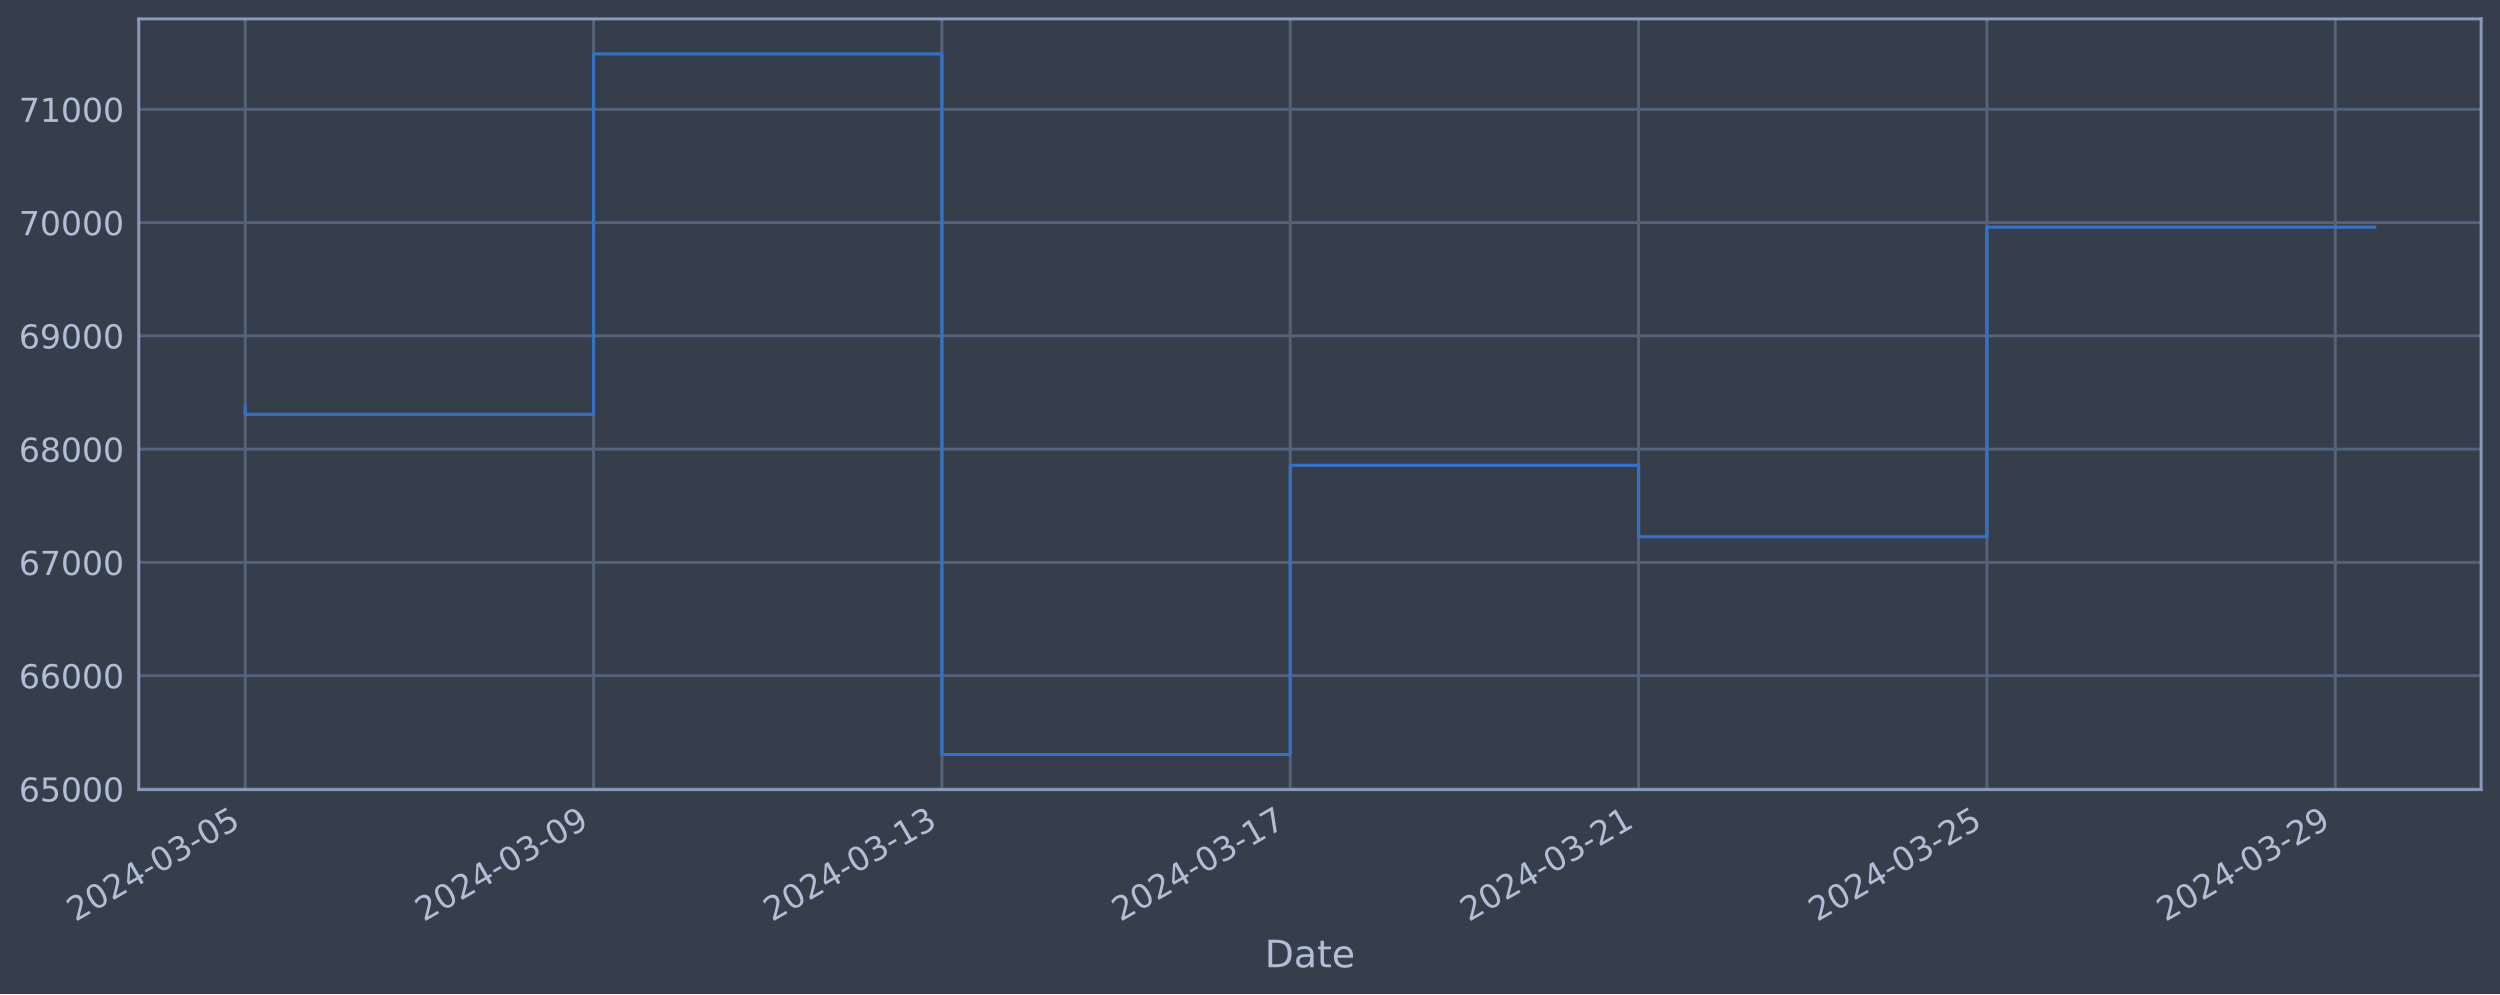
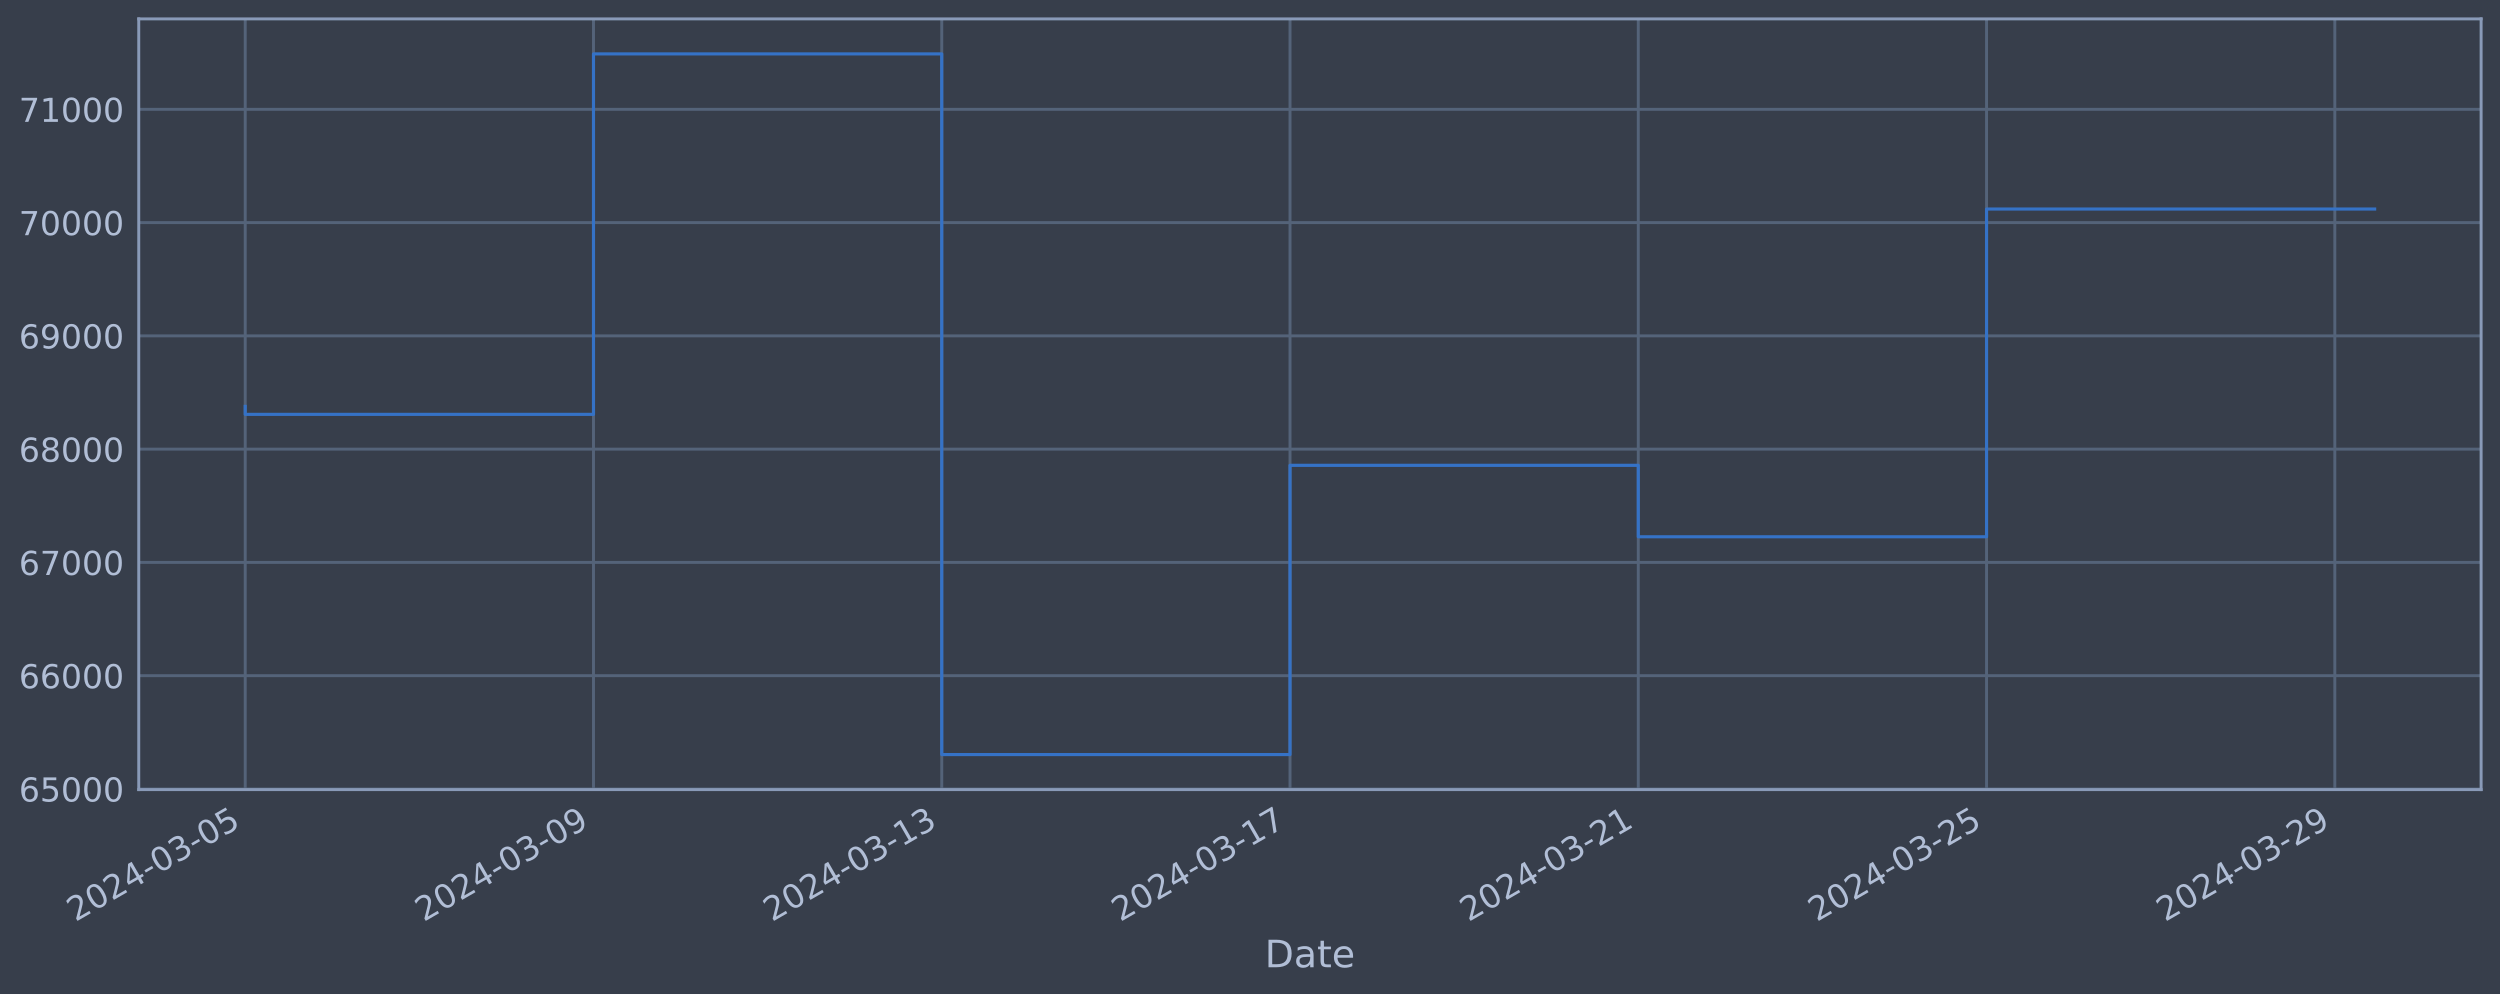
<svg xmlns="http://www.w3.org/2000/svg" xmlns:xlink="http://www.w3.org/1999/xlink" width="952.884pt" height="378.87pt" viewBox="0 0 952.884 378.87" version="1.1">
  <defs>
    <style type="text/css">*{stroke-linejoin: round; stroke-linecap: butt}</style>
  </defs>
  <g id="figure_1">
    <g id="patch_1">
      <path d="M 0 378.87  L 952.884 378.87  L 952.884 0  L 0 0  z " style="fill: #373e4b" />
    </g>
    <g id="axes_1">
      <g id="patch_2">
        <path d="M 52.884 300.96  L 945.684 300.96  L 945.684 7.2  L 52.884 7.2  z " style="fill: #373e4b" />
      </g>
      <g id="matplotlib.axis_1">
        <g id="xtick_1">
          <g id="line2d_1">
-             <path d="M 93.466 300.96  L 93.466 7.2  " clip-path="url(#p4ff7f4749b)" style="fill: none; stroke: #546379; stroke-width: 1.12; stroke-linecap: square" />
+             <path d="M 93.466 300.96  L 93.466 7.2  " clip-path="url(#p6dc2496357)" style="fill: none; stroke: #546379; stroke-width: 1.12; stroke-linecap: square" />
          </g>
          <g id="line2d_2" />
          <g id="text_1">
            <g style="fill: #b1bed6" transform="translate(28.74006 351.4642) rotate(-30) scale(0.126 -0.126)">
              <defs>
                <path id="DejaVuSans-32" d="M 1228 531  L 3431 531  L 3431 0  L 469 0  L 469 531  Q 828 903 1448 1529  Q 2069 2156 2228 2338  Q 2531 2678 2651 2914  Q 2772 3150 2772 3378  Q 2772 3750 2511 3984  Q 2250 4219 1831 4219  Q 1534 4219 1204 4116  Q 875 4013 500 3803  L 500 4441  Q 881 4594 1212 4672  Q 1544 4750 1819 4750  Q 2544 4750 2975 4387  Q 3406 4025 3406 3419  Q 3406 3131 3298 2873  Q 3191 2616 2906 2266  Q 2828 2175 2409 1742  Q 1991 1309 1228 531  z " transform="scale(0.015625)" />
                <path id="DejaVuSans-30" d="M 2034 4250  Q 1547 4250 1301 3770  Q 1056 3291 1056 2328  Q 1056 1369 1301 889  Q 1547 409 2034 409  Q 2525 409 2770 889  Q 3016 1369 3016 2328  Q 3016 3291 2770 3770  Q 2525 4250 2034 4250  z M 2034 4750  Q 2819 4750 3233 4129  Q 3647 3509 3647 2328  Q 3647 1150 3233 529  Q 2819 -91 2034 -91  Q 1250 -91 836 529  Q 422 1150 422 2328  Q 422 3509 836 4129  Q 1250 4750 2034 4750  z " transform="scale(0.015625)" />
                <path id="DejaVuSans-34" d="M 2419 4116  L 825 1625  L 2419 1625  L 2419 4116  z M 2253 4666  L 3047 4666  L 3047 1625  L 3713 1625  L 3713 1100  L 3047 1100  L 3047 0  L 2419 0  L 2419 1100  L 313 1100  L 313 1709  L 2253 4666  z " transform="scale(0.015625)" />
                <path id="DejaVuSans-2d" d="M 313 2009  L 1997 2009  L 1997 1497  L 313 1497  L 313 2009  z " transform="scale(0.015625)" />
                <path id="DejaVuSans-33" d="M 2597 2516  Q 3050 2419 3304 2112  Q 3559 1806 3559 1356  Q 3559 666 3084 287  Q 2609 -91 1734 -91  Q 1441 -91 1130 -33  Q 819 25 488 141  L 488 750  Q 750 597 1062 519  Q 1375 441 1716 441  Q 2309 441 2620 675  Q 2931 909 2931 1356  Q 2931 1769 2642 2001  Q 2353 2234 1838 2234  L 1294 2234  L 1294 2753  L 1863 2753  Q 2328 2753 2575 2939  Q 2822 3125 2822 3475  Q 2822 3834 2567 4026  Q 2313 4219 1838 4219  Q 1578 4219 1281 4162  Q 984 4106 628 3988  L 628 4550  Q 988 4650 1302 4700  Q 1616 4750 1894 4750  Q 2613 4750 3031 4423  Q 3450 4097 3450 3541  Q 3450 3153 3228 2886  Q 3006 2619 2597 2516  z " transform="scale(0.015625)" />
                <path id="DejaVuSans-35" d="M 691 4666  L 3169 4666  L 3169 4134  L 1269 4134  L 1269 2991  Q 1406 3038 1543 3061  Q 1681 3084 1819 3084  Q 2600 3084 3056 2656  Q 3513 2228 3513 1497  Q 3513 744 3044 326  Q 2575 -91 1722 -91  Q 1428 -91 1123 -41  Q 819 9 494 109  L 494 744  Q 775 591 1075 516  Q 1375 441 1709 441  Q 2250 441 2565 725  Q 2881 1009 2881 1497  Q 2881 1984 2565 2268  Q 2250 2553 1709 2553  Q 1456 2553 1204 2497  Q 953 2441 691 2322  L 691 4666  z " transform="scale(0.015625)" />
              </defs>
              <use xlink:href="#DejaVuSans-32" />
              <use xlink:href="#DejaVuSans-30" x="63.623" />
              <use xlink:href="#DejaVuSans-32" x="127.246" />
              <use xlink:href="#DejaVuSans-34" x="190.869" />
              <use xlink:href="#DejaVuSans-2d" x="254.492" />
              <use xlink:href="#DejaVuSans-30" x="290.576" />
              <use xlink:href="#DejaVuSans-33" x="354.199" />
              <use xlink:href="#DejaVuSans-2d" x="417.822" />
              <use xlink:href="#DejaVuSans-30" x="453.906" />
              <use xlink:href="#DejaVuSans-35" x="517.529" />
            </g>
          </g>
        </g>
        <g id="xtick_2">
          <g id="line2d_3">
-             <path d="M 226.236 300.96  L 226.236 7.2  " clip-path="url(#p4ff7f4749b)" style="fill: none; stroke: #546379; stroke-width: 1.12; stroke-linecap: square" />
+             <path d="M 226.208 300.96  L 226.208 7.2  " clip-path="url(#p6dc2496357)" style="fill: none; stroke: #546379; stroke-width: 1.12; stroke-linecap: square" />
          </g>
          <g id="line2d_4" />
          <g id="text_2">
-             <g style="fill: #b1bed6" transform="translate(161.5103 351.4642) rotate(-30) scale(0.126 -0.126)">
+             <g style="fill: #b1bed6" transform="translate(161.4828 351.4642) rotate(-30) scale(0.126 -0.126)">
              <defs>
                <path id="DejaVuSans-39" d="M 703 97  L 703 672  Q 941 559 1184 500  Q 1428 441 1663 441  Q 2288 441 2617 861  Q 2947 1281 2994 2138  Q 2813 1869 2534 1725  Q 2256 1581 1919 1581  Q 1219 1581 811 2004  Q 403 2428 403 3163  Q 403 3881 828 4315  Q 1253 4750 1959 4750  Q 2769 4750 3195 4129  Q 3622 3509 3622 2328  Q 3622 1225 3098 567  Q 2575 -91 1691 -91  Q 1453 -91 1209 -44  Q 966 3 703 97  z M 1959 2075  Q 2384 2075 2632 2365  Q 2881 2656 2881 3163  Q 2881 3666 2632 3958  Q 2384 4250 1959 4250  Q 1534 4250 1286 3958  Q 1038 3666 1038 3163  Q 1038 2656 1286 2365  Q 1534 2075 1959 2075  z " transform="scale(0.015625)" />
              </defs>
              <use xlink:href="#DejaVuSans-32" />
              <use xlink:href="#DejaVuSans-30" x="63.623" />
              <use xlink:href="#DejaVuSans-32" x="127.246" />
              <use xlink:href="#DejaVuSans-34" x="190.869" />
              <use xlink:href="#DejaVuSans-2d" x="254.492" />
              <use xlink:href="#DejaVuSans-30" x="290.576" />
              <use xlink:href="#DejaVuSans-33" x="354.199" />
              <use xlink:href="#DejaVuSans-2d" x="417.822" />
              <use xlink:href="#DejaVuSans-30" x="453.906" />
              <use xlink:href="#DejaVuSans-39" x="517.529" />
            </g>
          </g>
        </g>
        <g id="xtick_3">
          <g id="line2d_5">
-             <path d="M 359.006 300.96  L 359.006 7.2  " clip-path="url(#p4ff7f4749b)" style="fill: none; stroke: #546379; stroke-width: 1.12; stroke-linecap: square" />
+             <path d="M 358.951 300.96  L 358.951 7.2  " clip-path="url(#p6dc2496357)" style="fill: none; stroke: #546379; stroke-width: 1.12; stroke-linecap: square" />
          </g>
          <g id="line2d_6" />
          <g id="text_3">
-             <g style="fill: #b1bed6" transform="translate(294.2805 351.4642) rotate(-30) scale(0.126 -0.126)">
+             <g style="fill: #b1bed6" transform="translate(294.2255 351.4642) rotate(-30) scale(0.126 -0.126)">
              <defs>
                <path id="DejaVuSans-31" d="M 794 531  L 1825 531  L 1825 4091  L 703 3866  L 703 4441  L 1819 4666  L 2450 4666  L 2450 531  L 3481 531  L 3481 0  L 794 0  L 794 531  z " transform="scale(0.015625)" />
              </defs>
              <use xlink:href="#DejaVuSans-32" />
              <use xlink:href="#DejaVuSans-30" x="63.623" />
              <use xlink:href="#DejaVuSans-32" x="127.246" />
              <use xlink:href="#DejaVuSans-34" x="190.869" />
              <use xlink:href="#DejaVuSans-2d" x="254.492" />
              <use xlink:href="#DejaVuSans-30" x="290.576" />
              <use xlink:href="#DejaVuSans-33" x="354.199" />
              <use xlink:href="#DejaVuSans-2d" x="417.822" />
              <use xlink:href="#DejaVuSans-31" x="453.906" />
              <use xlink:href="#DejaVuSans-33" x="517.529" />
            </g>
          </g>
        </g>
        <g id="xtick_4">
          <g id="line2d_7">
-             <path d="M 491.776 300.96  L 491.776 7.2  " clip-path="url(#p4ff7f4749b)" style="fill: none; stroke: #546379; stroke-width: 1.12; stroke-linecap: square" />
+             <path d="M 491.694 300.96  L 491.694 7.2  " clip-path="url(#p6dc2496357)" style="fill: none; stroke: #546379; stroke-width: 1.12; stroke-linecap: square" />
          </g>
          <g id="line2d_8" />
          <g id="text_4">
-             <g style="fill: #b1bed6" transform="translate(427.0507 351.4642) rotate(-30) scale(0.126 -0.126)">
+             <g style="fill: #b1bed6" transform="translate(426.9682 351.4642) rotate(-30) scale(0.126 -0.126)">
              <defs>
                <path id="DejaVuSans-37" d="M 525 4666  L 3525 4666  L 3525 4397  L 1831 0  L 1172 0  L 2766 4134  L 525 4134  L 525 4666  z " transform="scale(0.015625)" />
              </defs>
              <use xlink:href="#DejaVuSans-32" />
              <use xlink:href="#DejaVuSans-30" x="63.623" />
              <use xlink:href="#DejaVuSans-32" x="127.246" />
              <use xlink:href="#DejaVuSans-34" x="190.869" />
              <use xlink:href="#DejaVuSans-2d" x="254.492" />
              <use xlink:href="#DejaVuSans-30" x="290.576" />
              <use xlink:href="#DejaVuSans-33" x="354.199" />
              <use xlink:href="#DejaVuSans-2d" x="417.822" />
              <use xlink:href="#DejaVuSans-31" x="453.906" />
              <use xlink:href="#DejaVuSans-37" x="517.529" />
            </g>
          </g>
        </g>
        <g id="xtick_5">
          <g id="line2d_9">
-             <path d="M 624.546 300.96  L 624.546 7.2  " clip-path="url(#p4ff7f4749b)" style="fill: none; stroke: #546379; stroke-width: 1.12; stroke-linecap: square" />
+             <path d="M 624.436 300.96  L 624.436 7.2  " clip-path="url(#p6dc2496357)" style="fill: none; stroke: #546379; stroke-width: 1.12; stroke-linecap: square" />
          </g>
          <g id="line2d_10" />
          <g id="text_5">
-             <g style="fill: #b1bed6" transform="translate(559.821 351.4642) rotate(-30) scale(0.126 -0.126)">
+             <g style="fill: #b1bed6" transform="translate(559.7109 351.4642) rotate(-30) scale(0.126 -0.126)">
              <use xlink:href="#DejaVuSans-32" />
              <use xlink:href="#DejaVuSans-30" x="63.623" />
              <use xlink:href="#DejaVuSans-32" x="127.246" />
              <use xlink:href="#DejaVuSans-34" x="190.869" />
              <use xlink:href="#DejaVuSans-2d" x="254.492" />
              <use xlink:href="#DejaVuSans-30" x="290.576" />
              <use xlink:href="#DejaVuSans-33" x="354.199" />
              <use xlink:href="#DejaVuSans-2d" x="417.822" />
              <use xlink:href="#DejaVuSans-32" x="453.906" />
              <use xlink:href="#DejaVuSans-31" x="517.529" />
            </g>
          </g>
        </g>
        <g id="xtick_6">
          <g id="line2d_11">
-             <path d="M 757.317 300.96  L 757.317 7.2  " clip-path="url(#p4ff7f4749b)" style="fill: none; stroke: #546379; stroke-width: 1.12; stroke-linecap: square" />
+             <path d="M 757.179 300.96  L 757.179 7.2  " clip-path="url(#p6dc2496357)" style="fill: none; stroke: #546379; stroke-width: 1.12; stroke-linecap: square" />
          </g>
          <g id="line2d_12" />
          <g id="text_6">
-             <g style="fill: #b1bed6" transform="translate(692.5912 351.4642) rotate(-30) scale(0.126 -0.126)">
+             <g style="fill: #b1bed6" transform="translate(692.4536 351.4642) rotate(-30) scale(0.126 -0.126)">
              <use xlink:href="#DejaVuSans-32" />
              <use xlink:href="#DejaVuSans-30" x="63.623" />
              <use xlink:href="#DejaVuSans-32" x="127.246" />
              <use xlink:href="#DejaVuSans-34" x="190.869" />
              <use xlink:href="#DejaVuSans-2d" x="254.492" />
              <use xlink:href="#DejaVuSans-30" x="290.576" />
              <use xlink:href="#DejaVuSans-33" x="354.199" />
              <use xlink:href="#DejaVuSans-2d" x="417.822" />
              <use xlink:href="#DejaVuSans-32" x="453.906" />
              <use xlink:href="#DejaVuSans-35" x="517.529" />
            </g>
          </g>
        </g>
        <g id="xtick_7">
          <g id="line2d_13">
-             <path d="M 890.087 300.96  L 890.087 7.2  " clip-path="url(#p4ff7f4749b)" style="fill: none; stroke: #546379; stroke-width: 1.12; stroke-linecap: square" />
+             <path d="M 889.922 300.96  L 889.922 7.2  " clip-path="url(#p6dc2496357)" style="fill: none; stroke: #546379; stroke-width: 1.12; stroke-linecap: square" />
          </g>
          <g id="line2d_14" />
          <g id="text_7">
-             <g style="fill: #b1bed6" transform="translate(825.3614 351.4642) rotate(-30) scale(0.126 -0.126)">
+             <g style="fill: #b1bed6" transform="translate(825.1963 351.4642) rotate(-30) scale(0.126 -0.126)">
              <use xlink:href="#DejaVuSans-32" />
              <use xlink:href="#DejaVuSans-30" x="63.623" />
              <use xlink:href="#DejaVuSans-32" x="127.246" />
              <use xlink:href="#DejaVuSans-34" x="190.869" />
              <use xlink:href="#DejaVuSans-2d" x="254.492" />
              <use xlink:href="#DejaVuSans-30" x="290.576" />
              <use xlink:href="#DejaVuSans-33" x="354.199" />
              <use xlink:href="#DejaVuSans-2d" x="417.822" />
              <use xlink:href="#DejaVuSans-32" x="453.906" />
              <use xlink:href="#DejaVuSans-39" x="517.529" />
            </g>
          </g>
        </g>
        <g id="text_8">
          <g style="fill: #b1bed6" transform="translate(482.0746 368.6753) scale(0.144 -0.144)">
            <defs>
              <path id="DejaVuSans-44" d="M 1259 4147  L 1259 519  L 2022 519  Q 2988 519 3436 956  Q 3884 1394 3884 2338  Q 3884 3275 3436 3711  Q 2988 4147 2022 4147  L 1259 4147  z M 628 4666  L 1925 4666  Q 3281 4666 3915 4102  Q 4550 3538 4550 2338  Q 4550 1131 3912 565  Q 3275 0 1925 0  L 628 0  L 628 4666  z " transform="scale(0.015625)" />
              <path id="DejaVuSans-61" d="M 2194 1759  Q 1497 1759 1228 1600  Q 959 1441 959 1056  Q 959 750 1161 570  Q 1363 391 1709 391  Q 2188 391 2477 730  Q 2766 1069 2766 1631  L 2766 1759  L 2194 1759  z M 3341 1997  L 3341 0  L 2766 0  L 2766 531  Q 2569 213 2275 61  Q 1981 -91 1556 -91  Q 1019 -91 701 211  Q 384 513 384 1019  Q 384 1609 779 1909  Q 1175 2209 1959 2209  L 2766 2209  L 2766 2266  Q 2766 2663 2505 2880  Q 2244 3097 1772 3097  Q 1472 3097 1187 3025  Q 903 2953 641 2809  L 641 3341  Q 956 3463 1253 3523  Q 1550 3584 1831 3584  Q 2591 3584 2966 3190  Q 3341 2797 3341 1997  z " transform="scale(0.015625)" />
              <path id="DejaVuSans-74" d="M 1172 4494  L 1172 3500  L 2356 3500  L 2356 3053  L 1172 3053  L 1172 1153  Q 1172 725 1289 603  Q 1406 481 1766 481  L 2356 481  L 2356 0  L 1766 0  Q 1100 0 847 248  Q 594 497 594 1153  L 594 3053  L 172 3053  L 172 3500  L 594 3500  L 594 4494  L 1172 4494  z " transform="scale(0.015625)" />
              <path id="DejaVuSans-65" d="M 3597 1894  L 3597 1613  L 953 1613  Q 991 1019 1311 708  Q 1631 397 2203 397  Q 2534 397 2845 478  Q 3156 559 3463 722  L 3463 178  Q 3153 47 2828 -22  Q 2503 -91 2169 -91  Q 1331 -91 842 396  Q 353 884 353 1716  Q 353 2575 817 3079  Q 1281 3584 2069 3584  Q 2775 3584 3186 3129  Q 3597 2675 3597 1894  z M 3022 2063  Q 3016 2534 2758 2815  Q 2500 3097 2075 3097  Q 1594 3097 1305 2825  Q 1016 2553 972 2059  L 3022 2063  z " transform="scale(0.015625)" />
            </defs>
            <use xlink:href="#DejaVuSans-44" />
            <use xlink:href="#DejaVuSans-61" x="77.002" />
            <use xlink:href="#DejaVuSans-74" x="138.281" />
            <use xlink:href="#DejaVuSans-65" x="177.49" />
          </g>
        </g>
      </g>
      <g id="matplotlib.axis_2">
        <g id="ytick_1">
          <g id="line2d_15">
-             <path d="M 52.884 300.718  L 945.684 300.718  " clip-path="url(#p4ff7f4749b)" style="fill: none; stroke: #546379; stroke-width: 1.12; stroke-linecap: square" />
+             <path d="M 52.884 300.718  L 945.684 300.718  " clip-path="url(#p6dc2496357)" style="fill: none; stroke: #546379; stroke-width: 1.12; stroke-linecap: square" />
          </g>
          <g id="line2d_16" />
          <g id="text_9">
            <g style="fill: #b1bed6" transform="translate(7.2 305.5049) scale(0.126 -0.126)">
              <defs>
                <path id="DejaVuSans-36" d="M 2113 2584  Q 1688 2584 1439 2293  Q 1191 2003 1191 1497  Q 1191 994 1439 701  Q 1688 409 2113 409  Q 2538 409 2786 701  Q 3034 994 3034 1497  Q 3034 2003 2786 2293  Q 2538 2584 2113 2584  z M 3366 4563  L 3366 3988  Q 3128 4100 2886 4159  Q 2644 4219 2406 4219  Q 1781 4219 1451 3797  Q 1122 3375 1075 2522  Q 1259 2794 1537 2939  Q 1816 3084 2150 3084  Q 2853 3084 3261 2657  Q 3669 2231 3669 1497  Q 3669 778 3244 343  Q 2819 -91 2113 -91  Q 1303 -91 875 529  Q 447 1150 447 2328  Q 447 3434 972 4092  Q 1497 4750 2381 4750  Q 2619 4750 2861 4703  Q 3103 4656 3366 4563  z " transform="scale(0.015625)" />
              </defs>
              <use xlink:href="#DejaVuSans-36" />
              <use xlink:href="#DejaVuSans-35" x="63.623" />
              <use xlink:href="#DejaVuSans-30" x="127.246" />
              <use xlink:href="#DejaVuSans-30" x="190.869" />
              <use xlink:href="#DejaVuSans-30" x="254.492" />
            </g>
          </g>
        </g>
        <g id="ytick_2">
          <g id="line2d_17">
-             <path d="M 52.884 257.544  L 945.684 257.544  " clip-path="url(#p4ff7f4749b)" style="fill: none; stroke: #546379; stroke-width: 1.12; stroke-linecap: square" />
+             <path d="M 52.884 257.544  L 945.684 257.544  " clip-path="url(#p6dc2496357)" style="fill: none; stroke: #546379; stroke-width: 1.12; stroke-linecap: square" />
          </g>
          <g id="line2d_18" />
          <g id="text_10">
            <g style="fill: #b1bed6" transform="translate(7.2 262.331) scale(0.126 -0.126)">
              <use xlink:href="#DejaVuSans-36" />
              <use xlink:href="#DejaVuSans-36" x="63.623" />
              <use xlink:href="#DejaVuSans-30" x="127.246" />
              <use xlink:href="#DejaVuSans-30" x="190.869" />
              <use xlink:href="#DejaVuSans-30" x="254.492" />
            </g>
          </g>
        </g>
        <g id="ytick_3">
          <g id="line2d_19">
-             <path d="M 52.884 214.37  L 945.684 214.37  " clip-path="url(#p4ff7f4749b)" style="fill: none; stroke: #546379; stroke-width: 1.12; stroke-linecap: square" />
+             <path d="M 52.884 214.37  L 945.684 214.37  " clip-path="url(#p6dc2496357)" style="fill: none; stroke: #546379; stroke-width: 1.12; stroke-linecap: square" />
          </g>
          <g id="line2d_20" />
          <g id="text_11">
            <g style="fill: #b1bed6" transform="translate(7.2 219.157) scale(0.126 -0.126)">
              <use xlink:href="#DejaVuSans-36" />
              <use xlink:href="#DejaVuSans-37" x="63.623" />
              <use xlink:href="#DejaVuSans-30" x="127.246" />
              <use xlink:href="#DejaVuSans-30" x="190.869" />
              <use xlink:href="#DejaVuSans-30" x="254.492" />
            </g>
          </g>
        </g>
        <g id="ytick_4">
          <g id="line2d_21">
-             <path d="M 52.884 171.196  L 945.684 171.196  " clip-path="url(#p4ff7f4749b)" style="fill: none; stroke: #546379; stroke-width: 1.12; stroke-linecap: square" />
+             <path d="M 52.884 171.196  L 945.684 171.196  " clip-path="url(#p6dc2496357)" style="fill: none; stroke: #546379; stroke-width: 1.12; stroke-linecap: square" />
          </g>
          <g id="line2d_22" />
          <g id="text_12">
            <g style="fill: #b1bed6" transform="translate(7.2 175.9831) scale(0.126 -0.126)">
              <defs>
                <path id="DejaVuSans-38" d="M 2034 2216  Q 1584 2216 1326 1975  Q 1069 1734 1069 1313  Q 1069 891 1326 650  Q 1584 409 2034 409  Q 2484 409 2743 651  Q 3003 894 3003 1313  Q 3003 1734 2745 1975  Q 2488 2216 2034 2216  z M 1403 2484  Q 997 2584 770 2862  Q 544 3141 544 3541  Q 544 4100 942 4425  Q 1341 4750 2034 4750  Q 2731 4750 3128 4425  Q 3525 4100 3525 3541  Q 3525 3141 3298 2862  Q 3072 2584 2669 2484  Q 3125 2378 3379 2068  Q 3634 1759 3634 1313  Q 3634 634 3220 271  Q 2806 -91 2034 -91  Q 1263 -91 848 271  Q 434 634 434 1313  Q 434 1759 690 2068  Q 947 2378 1403 2484  z M 1172 3481  Q 1172 3119 1398 2916  Q 1625 2713 2034 2713  Q 2441 2713 2670 2916  Q 2900 3119 2900 3481  Q 2900 3844 2670 4047  Q 2441 4250 2034 4250  Q 1625 4250 1398 4047  Q 1172 3844 1172 3481  z " transform="scale(0.015625)" />
              </defs>
              <use xlink:href="#DejaVuSans-36" />
              <use xlink:href="#DejaVuSans-38" x="63.623" />
              <use xlink:href="#DejaVuSans-30" x="127.246" />
              <use xlink:href="#DejaVuSans-30" x="190.869" />
              <use xlink:href="#DejaVuSans-30" x="254.492" />
            </g>
          </g>
        </g>
        <g id="ytick_5">
          <g id="line2d_23">
-             <path d="M 52.884 128.022  L 945.684 128.022  " clip-path="url(#p4ff7f4749b)" style="fill: none; stroke: #546379; stroke-width: 1.12; stroke-linecap: square" />
+             <path d="M 52.884 128.022  L 945.684 128.022  " clip-path="url(#p6dc2496357)" style="fill: none; stroke: #546379; stroke-width: 1.12; stroke-linecap: square" />
          </g>
          <g id="line2d_24" />
          <g id="text_13">
            <g style="fill: #b1bed6" transform="translate(7.2 132.8092) scale(0.126 -0.126)">
              <use xlink:href="#DejaVuSans-36" />
              <use xlink:href="#DejaVuSans-39" x="63.623" />
              <use xlink:href="#DejaVuSans-30" x="127.246" />
              <use xlink:href="#DejaVuSans-30" x="190.869" />
              <use xlink:href="#DejaVuSans-30" x="254.492" />
            </g>
          </g>
        </g>
        <g id="ytick_6">
          <g id="line2d_25">
-             <path d="M 52.884 84.848  L 945.684 84.848  " clip-path="url(#p4ff7f4749b)" style="fill: none; stroke: #546379; stroke-width: 1.12; stroke-linecap: square" />
+             <path d="M 52.884 84.848  L 945.684 84.848  " clip-path="url(#p6dc2496357)" style="fill: none; stroke: #546379; stroke-width: 1.12; stroke-linecap: square" />
          </g>
          <g id="line2d_26" />
          <g id="text_14">
            <g style="fill: #b1bed6" transform="translate(7.2 89.63523) scale(0.126 -0.126)">
              <use xlink:href="#DejaVuSans-37" />
              <use xlink:href="#DejaVuSans-30" x="63.623" />
              <use xlink:href="#DejaVuSans-30" x="127.246" />
              <use xlink:href="#DejaVuSans-30" x="190.869" />
              <use xlink:href="#DejaVuSans-30" x="254.492" />
            </g>
          </g>
        </g>
        <g id="ytick_7">
          <g id="line2d_27">
-             <path d="M 52.884 41.674  L 945.684 41.674  " clip-path="url(#p4ff7f4749b)" style="fill: none; stroke: #546379; stroke-width: 1.12; stroke-linecap: square" />
+             <path d="M 52.884 41.674  L 945.684 41.674  " clip-path="url(#p6dc2496357)" style="fill: none; stroke: #546379; stroke-width: 1.12; stroke-linecap: square" />
          </g>
          <g id="line2d_28" />
          <g id="text_15">
            <g style="fill: #b1bed6" transform="translate(7.2 46.4613) scale(0.126 -0.126)">
              <use xlink:href="#DejaVuSans-37" />
              <use xlink:href="#DejaVuSans-31" x="63.623" />
              <use xlink:href="#DejaVuSans-30" x="127.246" />
              <use xlink:href="#DejaVuSans-30" x="190.869" />
              <use xlink:href="#DejaVuSans-30" x="254.492" />
            </g>
          </g>
        </g>
      </g>
      <g id="line2d_29">
-         <path d="M 93.466 154.891  L 93.466 157.946  L 226.236 157.946  L 226.236 20.553  L 359.006 20.553  L 359.006 287.607  L 491.776 287.607  L 491.776 177.362  L 624.546 177.362  L 624.546 204.598  L 757.317 204.598  L 757.317 86.583  L 905.102 86.583  " clip-path="url(#p4ff7f4749b)" style="fill: none; stroke: #3572c6; stroke-width: 1.2; stroke-linecap: square" />
+         <path d="M 93.466 154.891  L 93.466 157.946  L 226.208 157.946  L 226.208 20.553  L 358.951 20.553  L 358.951 287.607  L 491.694 287.607  L 491.694 177.362  L 624.436 177.362  L 624.436 204.598  L 757.179 204.598  L 757.179 79.665  L 905.102 79.665  " clip-path="url(#p6dc2496357)" style="fill: none; stroke: #3572c6; stroke-width: 1.2; stroke-linecap: square" />
      </g>
      <g id="patch_3">
        <path d="M 52.884 300.96  L 52.884 7.2  " style="fill: none; stroke: #899ab8; stroke-width: 1.12; stroke-linejoin: miter; stroke-linecap: square" />
      </g>
      <g id="patch_4">
        <path d="M 945.684 300.96  L 945.684 7.2  " style="fill: none; stroke: #899ab8; stroke-width: 1.12; stroke-linejoin: miter; stroke-linecap: square" />
      </g>
      <g id="patch_5">
        <path d="M 52.884 300.96  L 945.684 300.96  " style="fill: none; stroke: #899ab8; stroke-width: 1.12; stroke-linejoin: miter; stroke-linecap: square" />
      </g>
      <g id="patch_6">
        <path d="M 52.884 7.2  L 945.684 7.2  " style="fill: none; stroke: #899ab8; stroke-width: 1.12; stroke-linejoin: miter; stroke-linecap: square" />
      </g>
    </g>
  </g>
  <defs>
-     <clipPath id="p4ff7f4749b">
+     <clipPath id="p6dc2496357">
      <rect x="52.884" y="7.2" width="892.8" height="293.76" />
    </clipPath>
  </defs>
</svg>
